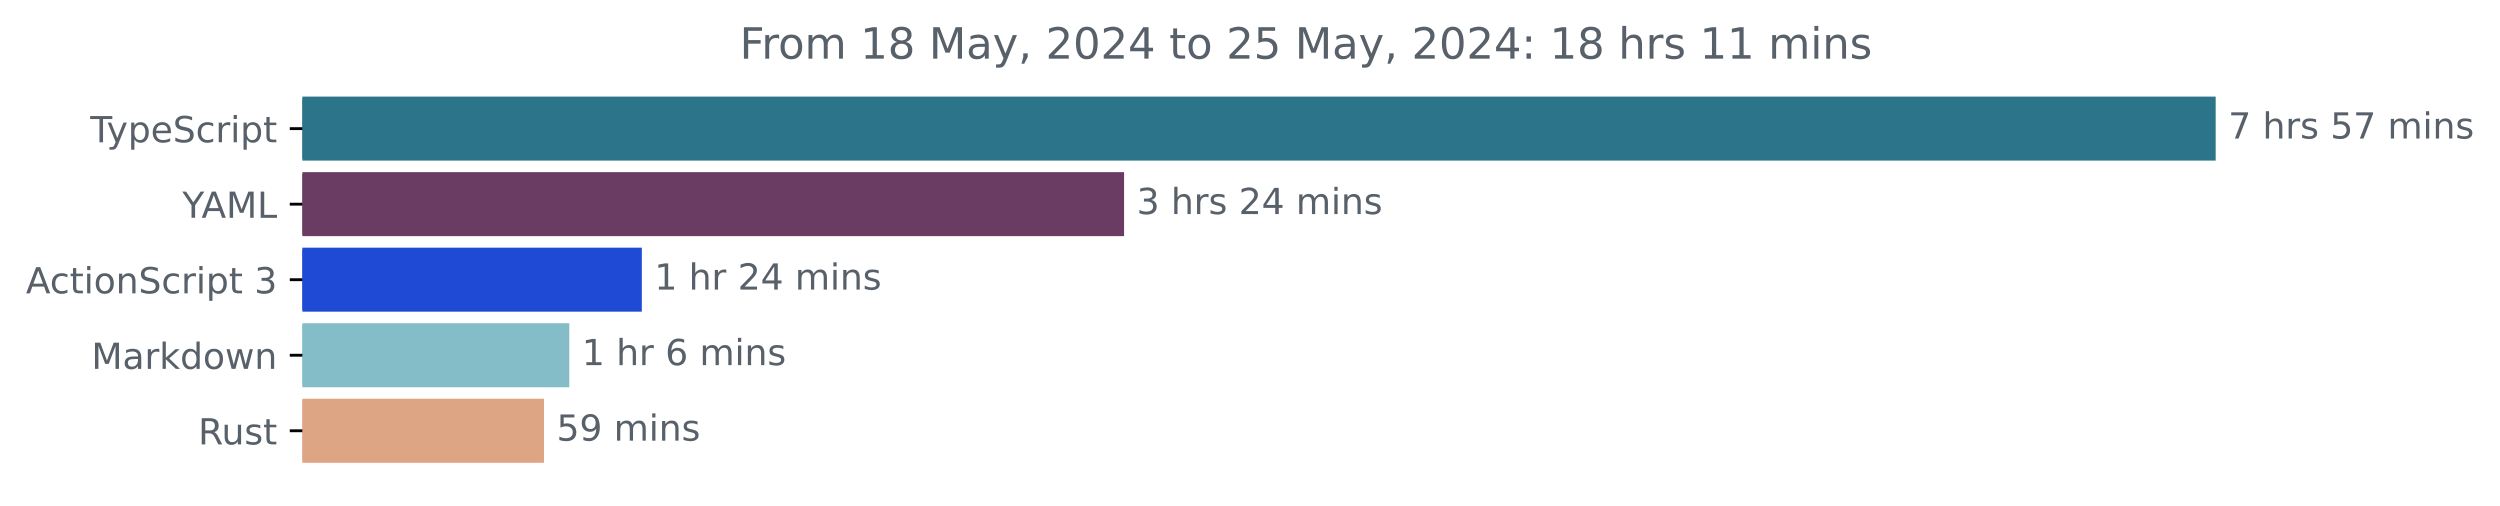
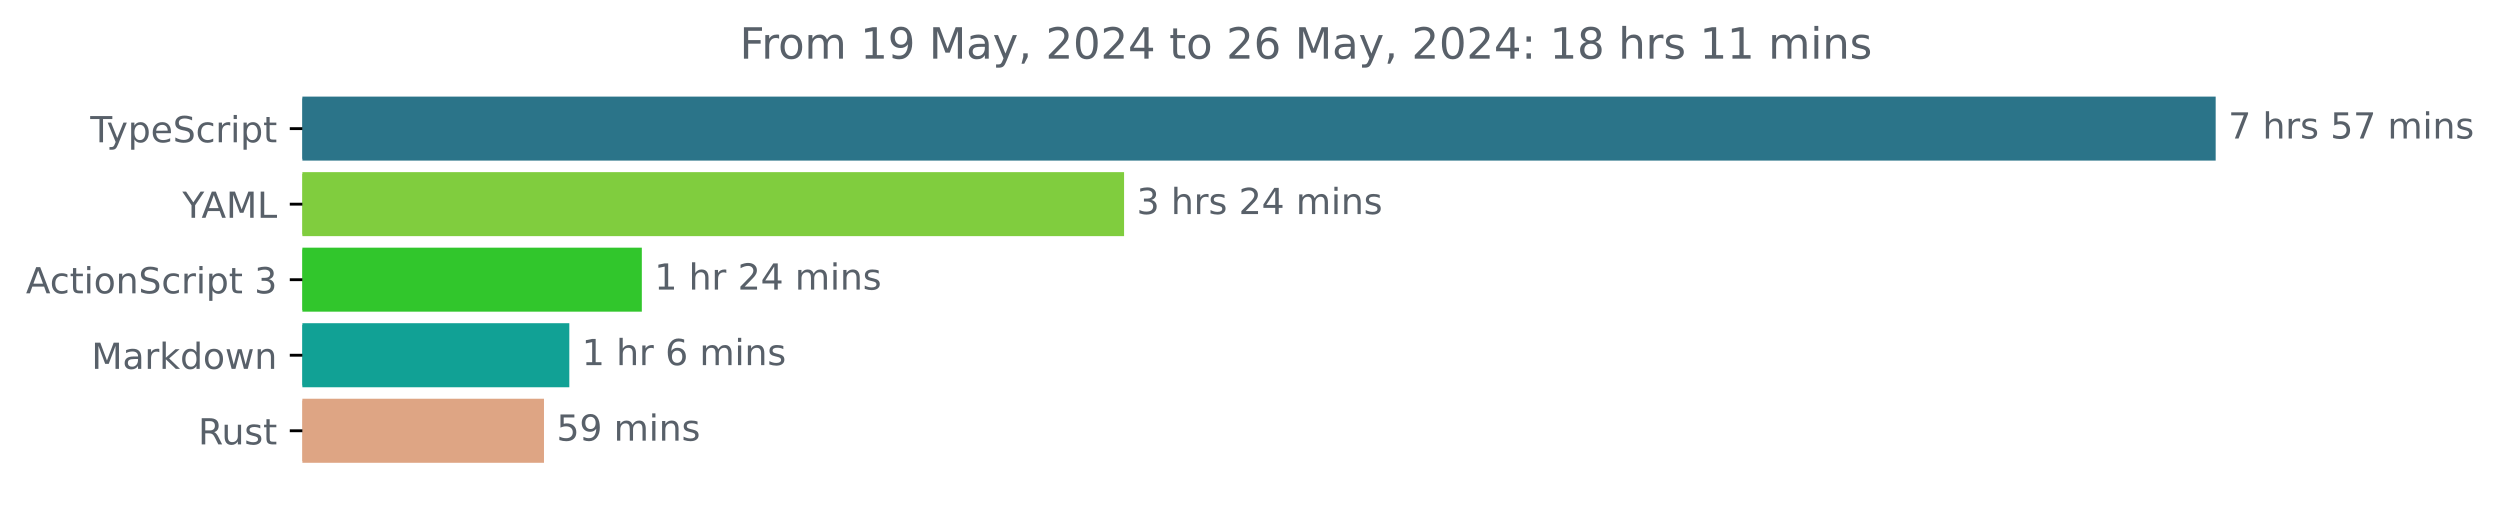
<svg xmlns="http://www.w3.org/2000/svg" xmlns:xlink="http://www.w3.org/1999/xlink" width="695.038pt" height="140.398pt" viewBox="0 0 695.038 140.398" version="1.1">
  <defs>
    <style type="text/css">*{stroke-linejoin: round; stroke-linecap: butt}</style>
  </defs>
  <g id="figure_1">
    <g id="patch_1">
      <path d="M 0 140.398  L 695.038 140.398  L 695.038 0  L 0 0  L 0 140.398  z " style="fill: none" />
    </g>
    <g id="axes_1">
      <g id="patch_2">
-         <path d="M 84.064 27.358  L 615.493 27.358  L 615.493 44.158  L 84.064 44.158  z " clip-path="url(#p310f8a1b27)" style="fill: #2b7489; stroke: #2b7489; stroke-linejoin: miter" />
+         <path d="M 84.064 27.358  L 615.493 27.358  L 615.493 44.158  L 84.064 44.158  z " clip-path="url(#p85808ef6fd)" style="fill: #2b7489; stroke: #2b7489; stroke-linejoin: miter" />
      </g>
      <g id="patch_3">
-         <path d="M 84.064 48.358  L 312.01 48.358  L 312.01 65.158  L 84.064 65.158  z " clip-path="url(#p310f8a1b27)" style="fill: #6a3c64; stroke: #6a3c64; stroke-linejoin: miter" />
+         <path d="M 84.064 48.358  L 312.01 48.358  L 312.01 65.158  L 84.064 65.158  z " clip-path="url(#p85808ef6fd)" style="fill: #80cd3e; stroke: #80cd3e; stroke-linejoin: miter" />
      </g>
      <g id="patch_4">
-         <path d="M 84.064 69.358  L 177.938 69.358  L 177.938 86.158  L 84.064 86.158  z " clip-path="url(#p310f8a1b27)" style="fill: #1f4ad5; stroke: #1f4ad5; stroke-linejoin: miter" />
+         <path d="M 84.064 69.358  L 177.938 69.358  L 177.938 86.158  L 84.064 86.158  z " clip-path="url(#p85808ef6fd)" style="fill: #31c62c; stroke: #31c62c; stroke-linejoin: miter" />
      </g>
      <g id="patch_5">
-         <path d="M 84.064 90.358  L 157.779 90.358  L 157.779 107.158  L 84.064 107.158  z " clip-path="url(#p310f8a1b27)" style="fill: #84bcc8; stroke: #84bcc8; stroke-linejoin: miter" />
+         <path d="M 84.064 90.358  L 157.779 90.358  L 157.779 107.158  L 84.064 107.158  z " clip-path="url(#p85808ef6fd)" style="fill: #11a195; stroke: #11a195; stroke-linejoin: miter" />
      </g>
      <g id="patch_6">
-         <path d="M 84.064 111.358  L 150.736 111.358  L 150.736 128.158  L 84.064 128.158  z " clip-path="url(#p310f8a1b27)" style="fill: #dea584; stroke: #dea584; stroke-linejoin: miter" />
+         <path d="M 84.064 111.358  L 150.736 111.358  L 150.736 128.158  L 84.064 128.158  z " clip-path="url(#p85808ef6fd)" style="fill: #dea584; stroke: #dea584; stroke-linejoin: miter" />
      </g>
      <g id="matplotlib.axis_1" />
      <g id="matplotlib.axis_2">
        <g id="ytick_1">
          <g id="line2d_1">
            <defs>
-               <path id="mf6e149cb6c" d="M 0 0  L -3.5 0  " style="stroke: #000000; stroke-width: 0.8" />
+               <path id="ma0370ed443" d="M 0 0  L -3.5 0  " style="stroke: #000000; stroke-width: 0.8" />
            </defs>
            <g>
-               <use xlink:href="#mf6e149cb6c" x="84.064" y="35.758" style="stroke: #000000; stroke-width: 0.8" />
+               <use xlink:href="#ma0370ed443" x="84.064" y="35.758" style="stroke: #000000; stroke-width: 0.8" />
            </g>
          </g>
          <g id="text_1">
            <g style="fill: #586069" transform="translate(25.09375 39.55734) scale(0.1 -0.1)">
              <defs>
                <path id="DejaVuSans-54" d="M -19 4666  L 3928 4666  L 3928 4134  L 2272 4134  L 2272 0  L 1638 0  L 1638 4134  L -19 4134  L -19 4666  z " transform="scale(0.015625)" />
                <path id="DejaVuSans-79" d="M 2059 -325  Q 1816 -950 1584 -1140  Q 1353 -1331 966 -1331  L 506 -1331  L 506 -850  L 844 -850  Q 1081 -850 1212 -737  Q 1344 -625 1503 -206  L 1606 56  L 191 3500  L 800 3500  L 1894 763  L 2988 3500  L 3597 3500  L 2059 -325  z " transform="scale(0.015625)" />
                <path id="DejaVuSans-70" d="M 1159 525  L 1159 -1331  L 581 -1331  L 581 3500  L 1159 3500  L 1159 2969  Q 1341 3281 1617 3432  Q 1894 3584 2278 3584  Q 2916 3584 3314 3078  Q 3713 2572 3713 1747  Q 3713 922 3314 415  Q 2916 -91 2278 -91  Q 1894 -91 1617 61  Q 1341 213 1159 525  z M 3116 1747  Q 3116 2381 2855 2742  Q 2594 3103 2138 3103  Q 1681 3103 1420 2742  Q 1159 2381 1159 1747  Q 1159 1113 1420 752  Q 1681 391 2138 391  Q 2594 391 2855 752  Q 3116 1113 3116 1747  z " transform="scale(0.015625)" />
                <path id="DejaVuSans-65" d="M 3597 1894  L 3597 1613  L 953 1613  Q 991 1019 1311 708  Q 1631 397 2203 397  Q 2534 397 2845 478  Q 3156 559 3463 722  L 3463 178  Q 3153 47 2828 -22  Q 2503 -91 2169 -91  Q 1331 -91 842 396  Q 353 884 353 1716  Q 353 2575 817 3079  Q 1281 3584 2069 3584  Q 2775 3584 3186 3129  Q 3597 2675 3597 1894  z M 3022 2063  Q 3016 2534 2758 2815  Q 2500 3097 2075 3097  Q 1594 3097 1305 2825  Q 1016 2553 972 2059  L 3022 2063  z " transform="scale(0.015625)" />
                <path id="DejaVuSans-53" d="M 3425 4513  L 3425 3897  Q 3066 4069 2747 4153  Q 2428 4238 2131 4238  Q 1616 4238 1336 4038  Q 1056 3838 1056 3469  Q 1056 3159 1242 3001  Q 1428 2844 1947 2747  L 2328 2669  Q 3034 2534 3370 2195  Q 3706 1856 3706 1288  Q 3706 609 3251 259  Q 2797 -91 1919 -91  Q 1588 -91 1214 -16  Q 841 59 441 206  L 441 856  Q 825 641 1194 531  Q 1563 422 1919 422  Q 2459 422 2753 634  Q 3047 847 3047 1241  Q 3047 1584 2836 1778  Q 2625 1972 2144 2069  L 1759 2144  Q 1053 2284 737 2584  Q 422 2884 422 3419  Q 422 4038 858 4394  Q 1294 4750 2059 4750  Q 2388 4750 2728 4690  Q 3069 4631 3425 4513  z " transform="scale(0.015625)" />
                <path id="DejaVuSans-63" d="M 3122 3366  L 3122 2828  Q 2878 2963 2633 3030  Q 2388 3097 2138 3097  Q 1578 3097 1268 2742  Q 959 2388 959 1747  Q 959 1106 1268 751  Q 1578 397 2138 397  Q 2388 397 2633 464  Q 2878 531 3122 666  L 3122 134  Q 2881 22 2623 -34  Q 2366 -91 2075 -91  Q 1284 -91 818 406  Q 353 903 353 1747  Q 353 2603 823 3093  Q 1294 3584 2113 3584  Q 2378 3584 2631 3529  Q 2884 3475 3122 3366  z " transform="scale(0.015625)" />
                <path id="DejaVuSans-72" d="M 2631 2963  Q 2534 3019 2420 3045  Q 2306 3072 2169 3072  Q 1681 3072 1420 2755  Q 1159 2438 1159 1844  L 1159 0  L 581 0  L 581 3500  L 1159 3500  L 1159 2956  Q 1341 3275 1631 3429  Q 1922 3584 2338 3584  Q 2397 3584 2469 3576  Q 2541 3569 2628 3553  L 2631 2963  z " transform="scale(0.015625)" />
                <path id="DejaVuSans-69" d="M 603 3500  L 1178 3500  L 1178 0  L 603 0  L 603 3500  z M 603 4863  L 1178 4863  L 1178 4134  L 603 4134  L 603 4863  z " transform="scale(0.015625)" />
                <path id="DejaVuSans-74" d="M 1172 4494  L 1172 3500  L 2356 3500  L 2356 3053  L 1172 3053  L 1172 1153  Q 1172 725 1289 603  Q 1406 481 1766 481  L 2356 481  L 2356 0  L 1766 0  Q 1100 0 847 248  Q 594 497 594 1153  L 594 3053  L 172 3053  L 172 3500  L 594 3500  L 594 4494  L 1172 4494  z " transform="scale(0.015625)" />
              </defs>
              <use xlink:href="#DejaVuSans-54" />
              <use xlink:href="#DejaVuSans-79" x="45.459" />
              <use xlink:href="#DejaVuSans-70" x="104.639" />
              <use xlink:href="#DejaVuSans-65" x="168.115" />
              <use xlink:href="#DejaVuSans-53" x="229.639" />
              <use xlink:href="#DejaVuSans-63" x="293.115" />
              <use xlink:href="#DejaVuSans-72" x="348.096" />
              <use xlink:href="#DejaVuSans-69" x="389.209" />
              <use xlink:href="#DejaVuSans-70" x="416.992" />
              <use xlink:href="#DejaVuSans-74" x="480.469" />
            </g>
          </g>
        </g>
        <g id="ytick_2">
          <g id="line2d_2">
            <g>
-               <use xlink:href="#mf6e149cb6c" x="84.064" y="56.758" style="stroke: #000000; stroke-width: 0.8" />
+               <use xlink:href="#ma0370ed443" x="84.064" y="56.758" style="stroke: #000000; stroke-width: 0.8" />
            </g>
          </g>
          <g id="text_2">
            <g style="fill: #586069" transform="translate(50.69062 60.55734) scale(0.1 -0.1)">
              <defs>
                <path id="DejaVuSans-59" d="M -13 4666  L 666 4666  L 1959 2747  L 3244 4666  L 3922 4666  L 2272 2222  L 2272 0  L 1638 0  L 1638 2222  L -13 4666  z " transform="scale(0.015625)" />
                <path id="DejaVuSans-41" d="M 2188 4044  L 1331 1722  L 3047 1722  L 2188 4044  z M 1831 4666  L 2547 4666  L 4325 0  L 3669 0  L 3244 1197  L 1141 1197  L 716 0  L 50 0  L 1831 4666  z " transform="scale(0.015625)" />
                <path id="DejaVuSans-4d" d="M 628 4666  L 1569 4666  L 2759 1491  L 3956 4666  L 4897 4666  L 4897 0  L 4281 0  L 4281 4097  L 3078 897  L 2444 897  L 1241 4097  L 1241 0  L 628 0  L 628 4666  z " transform="scale(0.015625)" />
                <path id="DejaVuSans-4c" d="M 628 4666  L 1259 4666  L 1259 531  L 3531 531  L 3531 0  L 628 0  L 628 4666  z " transform="scale(0.015625)" />
              </defs>
              <use xlink:href="#DejaVuSans-59" />
              <use xlink:href="#DejaVuSans-41" x="53.334" />
              <use xlink:href="#DejaVuSans-4d" x="121.742" />
              <use xlink:href="#DejaVuSans-4c" x="208.021" />
            </g>
          </g>
        </g>
        <g id="ytick_3">
          <g id="line2d_3">
            <g>
-               <use xlink:href="#mf6e149cb6c" x="84.064" y="77.758" style="stroke: #000000; stroke-width: 0.8" />
+               <use xlink:href="#ma0370ed443" x="84.064" y="77.758" style="stroke: #000000; stroke-width: 0.8" />
            </g>
          </g>
          <g id="text_3">
            <g style="fill: #586069" transform="translate(7.2 81.55734) scale(0.1 -0.1)">
              <defs>
                <path id="DejaVuSans-6f" d="M 1959 3097  Q 1497 3097 1228 2736  Q 959 2375 959 1747  Q 959 1119 1226 758  Q 1494 397 1959 397  Q 2419 397 2687 759  Q 2956 1122 2956 1747  Q 2956 2369 2687 2733  Q 2419 3097 1959 3097  z M 1959 3584  Q 2709 3584 3137 3096  Q 3566 2609 3566 1747  Q 3566 888 3137 398  Q 2709 -91 1959 -91  Q 1206 -91 779 398  Q 353 888 353 1747  Q 353 2609 779 3096  Q 1206 3584 1959 3584  z " transform="scale(0.015625)" />
                <path id="DejaVuSans-6e" d="M 3513 2113  L 3513 0  L 2938 0  L 2938 2094  Q 2938 2591 2744 2837  Q 2550 3084 2163 3084  Q 1697 3084 1428 2787  Q 1159 2491 1159 1978  L 1159 0  L 581 0  L 581 3500  L 1159 3500  L 1159 2956  Q 1366 3272 1645 3428  Q 1925 3584 2291 3584  Q 2894 3584 3203 3211  Q 3513 2838 3513 2113  z " transform="scale(0.015625)" />
                <path id="DejaVuSans-20" transform="scale(0.015625)" />
                <path id="DejaVuSans-33" d="M 2597 2516  Q 3050 2419 3304 2112  Q 3559 1806 3559 1356  Q 3559 666 3084 287  Q 2609 -91 1734 -91  Q 1441 -91 1130 -33  Q 819 25 488 141  L 488 750  Q 750 597 1062 519  Q 1375 441 1716 441  Q 2309 441 2620 675  Q 2931 909 2931 1356  Q 2931 1769 2642 2001  Q 2353 2234 1838 2234  L 1294 2234  L 1294 2753  L 1863 2753  Q 2328 2753 2575 2939  Q 2822 3125 2822 3475  Q 2822 3834 2567 4026  Q 2313 4219 1838 4219  Q 1578 4219 1281 4162  Q 984 4106 628 3988  L 628 4550  Q 988 4650 1302 4700  Q 1616 4750 1894 4750  Q 2613 4750 3031 4423  Q 3450 4097 3450 3541  Q 3450 3153 3228 2886  Q 3006 2619 2597 2516  z " transform="scale(0.015625)" />
              </defs>
              <use xlink:href="#DejaVuSans-41" />
              <use xlink:href="#DejaVuSans-63" x="66.658" />
              <use xlink:href="#DejaVuSans-74" x="121.639" />
              <use xlink:href="#DejaVuSans-69" x="160.848" />
              <use xlink:href="#DejaVuSans-6f" x="188.631" />
              <use xlink:href="#DejaVuSans-6e" x="249.812" />
              <use xlink:href="#DejaVuSans-53" x="313.191" />
              <use xlink:href="#DejaVuSans-63" x="376.668" />
              <use xlink:href="#DejaVuSans-72" x="431.648" />
              <use xlink:href="#DejaVuSans-69" x="472.762" />
              <use xlink:href="#DejaVuSans-70" x="500.545" />
              <use xlink:href="#DejaVuSans-74" x="564.021" />
              <use xlink:href="#DejaVuSans-20" x="603.23" />
              <use xlink:href="#DejaVuSans-33" x="635.018" />
            </g>
          </g>
        </g>
        <g id="ytick_4">
          <g id="line2d_4">
            <g>
-               <use xlink:href="#mf6e149cb6c" x="84.064" y="98.758" style="stroke: #000000; stroke-width: 0.8" />
+               <use xlink:href="#ma0370ed443" x="84.064" y="98.758" style="stroke: #000000; stroke-width: 0.8" />
            </g>
          </g>
          <g id="text_4">
            <g style="fill: #586069" transform="translate(25.42344 102.5573) scale(0.1 -0.1)">
              <defs>
                <path id="DejaVuSans-61" d="M 2194 1759  Q 1497 1759 1228 1600  Q 959 1441 959 1056  Q 959 750 1161 570  Q 1363 391 1709 391  Q 2188 391 2477 730  Q 2766 1069 2766 1631  L 2766 1759  L 2194 1759  z M 3341 1997  L 3341 0  L 2766 0  L 2766 531  Q 2569 213 2275 61  Q 1981 -91 1556 -91  Q 1019 -91 701 211  Q 384 513 384 1019  Q 384 1609 779 1909  Q 1175 2209 1959 2209  L 2766 2209  L 2766 2266  Q 2766 2663 2505 2880  Q 2244 3097 1772 3097  Q 1472 3097 1187 3025  Q 903 2953 641 2809  L 641 3341  Q 956 3463 1253 3523  Q 1550 3584 1831 3584  Q 2591 3584 2966 3190  Q 3341 2797 3341 1997  z " transform="scale(0.015625)" />
                <path id="DejaVuSans-6b" d="M 581 4863  L 1159 4863  L 1159 1991  L 2875 3500  L 3609 3500  L 1753 1863  L 3688 0  L 2938 0  L 1159 1709  L 1159 0  L 581 0  L 581 4863  z " transform="scale(0.015625)" />
                <path id="DejaVuSans-64" d="M 2906 2969  L 2906 4863  L 3481 4863  L 3481 0  L 2906 0  L 2906 525  Q 2725 213 2448 61  Q 2172 -91 1784 -91  Q 1150 -91 751 415  Q 353 922 353 1747  Q 353 2572 751 3078  Q 1150 3584 1784 3584  Q 2172 3584 2448 3432  Q 2725 3281 2906 2969  z M 947 1747  Q 947 1113 1208 752  Q 1469 391 1925 391  Q 2381 391 2643 752  Q 2906 1113 2906 1747  Q 2906 2381 2643 2742  Q 2381 3103 1925 3103  Q 1469 3103 1208 2742  Q 947 2381 947 1747  z " transform="scale(0.015625)" />
                <path id="DejaVuSans-77" d="M 269 3500  L 844 3500  L 1563 769  L 2278 3500  L 2956 3500  L 3675 769  L 4391 3500  L 4966 3500  L 4050 0  L 3372 0  L 2619 2869  L 1863 0  L 1184 0  L 269 3500  z " transform="scale(0.015625)" />
              </defs>
              <use xlink:href="#DejaVuSans-4d" />
              <use xlink:href="#DejaVuSans-61" x="86.279" />
              <use xlink:href="#DejaVuSans-72" x="147.559" />
              <use xlink:href="#DejaVuSans-6b" x="188.672" />
              <use xlink:href="#DejaVuSans-64" x="246.582" />
              <use xlink:href="#DejaVuSans-6f" x="310.059" />
              <use xlink:href="#DejaVuSans-77" x="371.24" />
              <use xlink:href="#DejaVuSans-6e" x="453.027" />
            </g>
          </g>
        </g>
        <g id="ytick_5">
          <g id="line2d_5">
            <g>
-               <use xlink:href="#mf6e149cb6c" x="84.064" y="119.758" style="stroke: #000000; stroke-width: 0.8" />
+               <use xlink:href="#ma0370ed443" x="84.064" y="119.758" style="stroke: #000000; stroke-width: 0.8" />
            </g>
          </g>
          <g id="text_5">
            <g style="fill: #586069" transform="translate(55.09844 123.5573) scale(0.1 -0.1)">
              <defs>
                <path id="DejaVuSans-52" d="M 2841 2188  Q 3044 2119 3236 1894  Q 3428 1669 3622 1275  L 4263 0  L 3584 0  L 2988 1197  Q 2756 1666 2539 1819  Q 2322 1972 1947 1972  L 1259 1972  L 1259 0  L 628 0  L 628 4666  L 2053 4666  Q 2853 4666 3247 4331  Q 3641 3997 3641 3322  Q 3641 2881 3436 2590  Q 3231 2300 2841 2188  z M 1259 4147  L 1259 2491  L 2053 2491  Q 2509 2491 2742 2702  Q 2975 2913 2975 3322  Q 2975 3731 2742 3939  Q 2509 4147 2053 4147  L 1259 4147  z " transform="scale(0.015625)" />
                <path id="DejaVuSans-75" d="M 544 1381  L 544 3500  L 1119 3500  L 1119 1403  Q 1119 906 1312 657  Q 1506 409 1894 409  Q 2359 409 2629 706  Q 2900 1003 2900 1516  L 2900 3500  L 3475 3500  L 3475 0  L 2900 0  L 2900 538  Q 2691 219 2414 64  Q 2138 -91 1772 -91  Q 1169 -91 856 284  Q 544 659 544 1381  z M 1991 3584  L 1991 3584  z " transform="scale(0.015625)" />
                <path id="DejaVuSans-73" d="M 2834 3397  L 2834 2853  Q 2591 2978 2328 3040  Q 2066 3103 1784 3103  Q 1356 3103 1142 2972  Q 928 2841 928 2578  Q 928 2378 1081 2264  Q 1234 2150 1697 2047  L 1894 2003  Q 2506 1872 2764 1633  Q 3022 1394 3022 966  Q 3022 478 2636 193  Q 2250 -91 1575 -91  Q 1294 -91 989 -36  Q 684 19 347 128  L 347 722  Q 666 556 975 473  Q 1284 391 1588 391  Q 1994 391 2212 530  Q 2431 669 2431 922  Q 2431 1156 2273 1281  Q 2116 1406 1581 1522  L 1381 1569  Q 847 1681 609 1914  Q 372 2147 372 2553  Q 372 3047 722 3315  Q 1072 3584 1716 3584  Q 2034 3584 2315 3537  Q 2597 3491 2834 3397  z " transform="scale(0.015625)" />
              </defs>
              <use xlink:href="#DejaVuSans-52" />
              <use xlink:href="#DejaVuSans-75" x="64.982" />
              <use xlink:href="#DejaVuSans-73" x="128.361" />
              <use xlink:href="#DejaVuSans-74" x="180.461" />
            </g>
          </g>
        </g>
      </g>
      <g id="text_6">
        <g style="fill: #586069" transform="translate(619.4926 38.5175) scale(0.1 -0.1)">
          <defs>
            <path id="DejaVuSans-37" d="M 525 4666  L 3525 4666  L 3525 4397  L 1831 0  L 1172 0  L 2766 4134  L 525 4134  L 525 4666  z " transform="scale(0.015625)" />
            <path id="DejaVuSans-68" d="M 3513 2113  L 3513 0  L 2938 0  L 2938 2094  Q 2938 2591 2744 2837  Q 2550 3084 2163 3084  Q 1697 3084 1428 2787  Q 1159 2491 1159 1978  L 1159 0  L 581 0  L 581 4863  L 1159 4863  L 1159 2956  Q 1366 3272 1645 3428  Q 1925 3584 2291 3584  Q 2894 3584 3203 3211  Q 3513 2838 3513 2113  z " transform="scale(0.015625)" />
            <path id="DejaVuSans-35" d="M 691 4666  L 3169 4666  L 3169 4134  L 1269 4134  L 1269 2991  Q 1406 3038 1543 3061  Q 1681 3084 1819 3084  Q 2600 3084 3056 2656  Q 3513 2228 3513 1497  Q 3513 744 3044 326  Q 2575 -91 1722 -91  Q 1428 -91 1123 -41  Q 819 9 494 109  L 494 744  Q 775 591 1075 516  Q 1375 441 1709 441  Q 2250 441 2565 725  Q 2881 1009 2881 1497  Q 2881 1984 2565 2268  Q 2250 2553 1709 2553  Q 1456 2553 1204 2497  Q 953 2441 691 2322  L 691 4666  z " transform="scale(0.015625)" />
            <path id="DejaVuSans-6d" d="M 3328 2828  Q 3544 3216 3844 3400  Q 4144 3584 4550 3584  Q 5097 3584 5394 3201  Q 5691 2819 5691 2113  L 5691 0  L 5113 0  L 5113 2094  Q 5113 2597 4934 2840  Q 4756 3084 4391 3084  Q 3944 3084 3684 2787  Q 3425 2491 3425 1978  L 3425 0  L 2847 0  L 2847 2094  Q 2847 2600 2669 2842  Q 2491 3084 2119 3084  Q 1678 3084 1418 2786  Q 1159 2488 1159 1978  L 1159 0  L 581 0  L 581 3500  L 1159 3500  L 1159 2956  Q 1356 3278 1631 3431  Q 1906 3584 2284 3584  Q 2666 3584 2933 3390  Q 3200 3197 3328 2828  z " transform="scale(0.015625)" />
          </defs>
          <use xlink:href="#DejaVuSans-37" />
          <use xlink:href="#DejaVuSans-20" x="63.623" />
          <use xlink:href="#DejaVuSans-68" x="95.41" />
          <use xlink:href="#DejaVuSans-72" x="158.789" />
          <use xlink:href="#DejaVuSans-73" x="199.902" />
          <use xlink:href="#DejaVuSans-20" x="252.002" />
          <use xlink:href="#DejaVuSans-35" x="283.789" />
          <use xlink:href="#DejaVuSans-37" x="347.412" />
          <use xlink:href="#DejaVuSans-20" x="411.035" />
          <use xlink:href="#DejaVuSans-6d" x="442.822" />
          <use xlink:href="#DejaVuSans-69" x="540.234" />
          <use xlink:href="#DejaVuSans-6e" x="568.018" />
          <use xlink:href="#DejaVuSans-73" x="631.396" />
        </g>
      </g>
      <g id="text_7">
        <g style="fill: #586069" transform="translate(316.01 59.5175) scale(0.1 -0.1)">
          <defs>
            <path id="DejaVuSans-32" d="M 1228 531  L 3431 531  L 3431 0  L 469 0  L 469 531  Q 828 903 1448 1529  Q 2069 2156 2228 2338  Q 2531 2678 2651 2914  Q 2772 3150 2772 3378  Q 2772 3750 2511 3984  Q 2250 4219 1831 4219  Q 1534 4219 1204 4116  Q 875 4013 500 3803  L 500 4441  Q 881 4594 1212 4672  Q 1544 4750 1819 4750  Q 2544 4750 2975 4387  Q 3406 4025 3406 3419  Q 3406 3131 3298 2873  Q 3191 2616 2906 2266  Q 2828 2175 2409 1742  Q 1991 1309 1228 531  z " transform="scale(0.015625)" />
            <path id="DejaVuSans-34" d="M 2419 4116  L 825 1625  L 2419 1625  L 2419 4116  z M 2253 4666  L 3047 4666  L 3047 1625  L 3713 1625  L 3713 1100  L 3047 1100  L 3047 0  L 2419 0  L 2419 1100  L 313 1100  L 313 1709  L 2253 4666  z " transform="scale(0.015625)" />
          </defs>
          <use xlink:href="#DejaVuSans-33" />
          <use xlink:href="#DejaVuSans-20" x="63.623" />
          <use xlink:href="#DejaVuSans-68" x="95.41" />
          <use xlink:href="#DejaVuSans-72" x="158.789" />
          <use xlink:href="#DejaVuSans-73" x="199.902" />
          <use xlink:href="#DejaVuSans-20" x="252.002" />
          <use xlink:href="#DejaVuSans-32" x="283.789" />
          <use xlink:href="#DejaVuSans-34" x="347.412" />
          <use xlink:href="#DejaVuSans-20" x="411.035" />
          <use xlink:href="#DejaVuSans-6d" x="442.822" />
          <use xlink:href="#DejaVuSans-69" x="540.234" />
          <use xlink:href="#DejaVuSans-6e" x="568.018" />
          <use xlink:href="#DejaVuSans-73" x="631.396" />
        </g>
      </g>
      <g id="text_8">
        <g style="fill: #586069" transform="translate(181.9384 80.5175) scale(0.1 -0.1)">
          <defs>
            <path id="DejaVuSans-31" d="M 794 531  L 1825 531  L 1825 4091  L 703 3866  L 703 4441  L 1819 4666  L 2450 4666  L 2450 531  L 3481 531  L 3481 0  L 794 0  L 794 531  z " transform="scale(0.015625)" />
          </defs>
          <use xlink:href="#DejaVuSans-31" />
          <use xlink:href="#DejaVuSans-20" x="63.623" />
          <use xlink:href="#DejaVuSans-68" x="95.41" />
          <use xlink:href="#DejaVuSans-72" x="158.789" />
          <use xlink:href="#DejaVuSans-20" x="199.902" />
          <use xlink:href="#DejaVuSans-32" x="231.689" />
          <use xlink:href="#DejaVuSans-34" x="295.312" />
          <use xlink:href="#DejaVuSans-20" x="358.936" />
          <use xlink:href="#DejaVuSans-6d" x="390.723" />
          <use xlink:href="#DejaVuSans-69" x="488.135" />
          <use xlink:href="#DejaVuSans-6e" x="515.918" />
          <use xlink:href="#DejaVuSans-73" x="579.297" />
        </g>
      </g>
      <g id="text_9">
        <g style="fill: #586069" transform="translate(161.7791 101.5175) scale(0.1 -0.1)">
          <defs>
            <path id="DejaVuSans-36" d="M 2113 2584  Q 1688 2584 1439 2293  Q 1191 2003 1191 1497  Q 1191 994 1439 701  Q 1688 409 2113 409  Q 2538 409 2786 701  Q 3034 994 3034 1497  Q 3034 2003 2786 2293  Q 2538 2584 2113 2584  z M 3366 4563  L 3366 3988  Q 3128 4100 2886 4159  Q 2644 4219 2406 4219  Q 1781 4219 1451 3797  Q 1122 3375 1075 2522  Q 1259 2794 1537 2939  Q 1816 3084 2150 3084  Q 2853 3084 3261 2657  Q 3669 2231 3669 1497  Q 3669 778 3244 343  Q 2819 -91 2113 -91  Q 1303 -91 875 529  Q 447 1150 447 2328  Q 447 3434 972 4092  Q 1497 4750 2381 4750  Q 2619 4750 2861 4703  Q 3103 4656 3366 4563  z " transform="scale(0.015625)" />
          </defs>
          <use xlink:href="#DejaVuSans-31" />
          <use xlink:href="#DejaVuSans-20" x="63.623" />
          <use xlink:href="#DejaVuSans-68" x="95.41" />
          <use xlink:href="#DejaVuSans-72" x="158.789" />
          <use xlink:href="#DejaVuSans-20" x="199.902" />
          <use xlink:href="#DejaVuSans-36" x="231.689" />
          <use xlink:href="#DejaVuSans-20" x="295.312" />
          <use xlink:href="#DejaVuSans-6d" x="327.1" />
          <use xlink:href="#DejaVuSans-69" x="424.512" />
          <use xlink:href="#DejaVuSans-6e" x="452.295" />
          <use xlink:href="#DejaVuSans-73" x="515.674" />
        </g>
      </g>
      <g id="text_10">
        <g style="fill: #586069" transform="translate(154.7355 122.5175) scale(0.1 -0.1)">
          <defs>
            <path id="DejaVuSans-39" d="M 703 97  L 703 672  Q 941 559 1184 500  Q 1428 441 1663 441  Q 2288 441 2617 861  Q 2947 1281 2994 2138  Q 2813 1869 2534 1725  Q 2256 1581 1919 1581  Q 1219 1581 811 2004  Q 403 2428 403 3163  Q 403 3881 828 4315  Q 1253 4750 1959 4750  Q 2769 4750 3195 4129  Q 3622 3509 3622 2328  Q 3622 1225 3098 567  Q 2575 -91 1691 -91  Q 1453 -91 1209 -44  Q 966 3 703 97  z M 1959 2075  Q 2384 2075 2632 2365  Q 2881 2656 2881 3163  Q 2881 3666 2632 3958  Q 2384 4250 1959 4250  Q 1534 4250 1286 3958  Q 1038 3666 1038 3163  Q 1038 2656 1286 2365  Q 1534 2075 1959 2075  z " transform="scale(0.015625)" />
          </defs>
          <use xlink:href="#DejaVuSans-35" />
          <use xlink:href="#DejaVuSans-39" x="63.623" />
          <use xlink:href="#DejaVuSans-20" x="127.246" />
          <use xlink:href="#DejaVuSans-6d" x="159.033" />
          <use xlink:href="#DejaVuSans-69" x="256.445" />
          <use xlink:href="#DejaVuSans-6e" x="284.229" />
          <use xlink:href="#DejaVuSans-73" x="347.607" />
        </g>
      </g>
      <g id="text_11">
        <g style="fill: #586069" transform="translate(205.6428 16.31812) scale(0.12 -0.12)">
          <defs>
            <path id="DejaVuSans-46" d="M 628 4666  L 3309 4666  L 3309 4134  L 1259 4134  L 1259 2759  L 3109 2759  L 3109 2228  L 1259 2228  L 1259 0  L 628 0  L 628 4666  z " transform="scale(0.015625)" />
-             <path id="DejaVuSans-38" d="M 2034 2216  Q 1584 2216 1326 1975  Q 1069 1734 1069 1313  Q 1069 891 1326 650  Q 1584 409 2034 409  Q 2484 409 2743 651  Q 3003 894 3003 1313  Q 3003 1734 2745 1975  Q 2488 2216 2034 2216  z M 1403 2484  Q 997 2584 770 2862  Q 544 3141 544 3541  Q 544 4100 942 4425  Q 1341 4750 2034 4750  Q 2731 4750 3128 4425  Q 3525 4100 3525 3541  Q 3525 3141 3298 2862  Q 3072 2584 2669 2484  Q 3125 2378 3379 2068  Q 3634 1759 3634 1313  Q 3634 634 3220 271  Q 2806 -91 2034 -91  Q 1263 -91 848 271  Q 434 634 434 1313  Q 434 1759 690 2068  Q 947 2378 1403 2484  z M 1172 3481  Q 1172 3119 1398 2916  Q 1625 2713 2034 2713  Q 2441 2713 2670 2916  Q 2900 3119 2900 3481  Q 2900 3844 2670 4047  Q 2441 4250 2034 4250  Q 1625 4250 1398 4047  Q 1172 3844 1172 3481  z " transform="scale(0.015625)" />
            <path id="DejaVuSans-2c" d="M 750 794  L 1409 794  L 1409 256  L 897 -744  L 494 -744  L 750 256  L 750 794  z " transform="scale(0.015625)" />
            <path id="DejaVuSans-30" d="M 2034 4250  Q 1547 4250 1301 3770  Q 1056 3291 1056 2328  Q 1056 1369 1301 889  Q 1547 409 2034 409  Q 2525 409 2770 889  Q 3016 1369 3016 2328  Q 3016 3291 2770 3770  Q 2525 4250 2034 4250  z M 2034 4750  Q 2819 4750 3233 4129  Q 3647 3509 3647 2328  Q 3647 1150 3233 529  Q 2819 -91 2034 -91  Q 1250 -91 836 529  Q 422 1150 422 2328  Q 422 3509 836 4129  Q 1250 4750 2034 4750  z " transform="scale(0.015625)" />
            <path id="DejaVuSans-3a" d="M 750 794  L 1409 794  L 1409 0  L 750 0  L 750 794  z M 750 3309  L 1409 3309  L 1409 2516  L 750 2516  L 750 3309  z " transform="scale(0.015625)" />
+             <path id="DejaVuSans-38" d="M 2034 2216  Q 1584 2216 1326 1975  Q 1069 1734 1069 1313  Q 1069 891 1326 650  Q 1584 409 2034 409  Q 2484 409 2743 651  Q 3003 894 3003 1313  Q 3003 1734 2745 1975  Q 2488 2216 2034 2216  z M 1403 2484  Q 997 2584 770 2862  Q 544 3141 544 3541  Q 544 4100 942 4425  Q 1341 4750 2034 4750  Q 2731 4750 3128 4425  Q 3525 4100 3525 3541  Q 3525 3141 3298 2862  Q 3072 2584 2669 2484  Q 3125 2378 3379 2068  Q 3634 1759 3634 1313  Q 3634 634 3220 271  Q 2806 -91 2034 -91  Q 1263 -91 848 271  Q 434 634 434 1313  Q 434 1759 690 2068  Q 947 2378 1403 2484  z M 1172 3481  Q 1172 3119 1398 2916  Q 1625 2713 2034 2713  Q 2441 2713 2670 2916  Q 2900 3119 2900 3481  Q 2900 3844 2670 4047  Q 2441 4250 2034 4250  Q 1625 4250 1398 4047  Q 1172 3844 1172 3481  z " transform="scale(0.015625)" />
          </defs>
          <use xlink:href="#DejaVuSans-46" />
          <use xlink:href="#DejaVuSans-72" x="50.27" />
          <use xlink:href="#DejaVuSans-6f" x="89.133" />
          <use xlink:href="#DejaVuSans-6d" x="150.314" />
          <use xlink:href="#DejaVuSans-20" x="247.727" />
          <use xlink:href="#DejaVuSans-31" x="279.514" />
-           <use xlink:href="#DejaVuSans-38" x="343.137" />
+           <use xlink:href="#DejaVuSans-39" x="343.137" />
          <use xlink:href="#DejaVuSans-20" x="406.76" />
          <use xlink:href="#DejaVuSans-4d" x="438.547" />
          <use xlink:href="#DejaVuSans-61" x="524.826" />
          <use xlink:href="#DejaVuSans-79" x="586.105" />
          <use xlink:href="#DejaVuSans-2c" x="645.285" />
          <use xlink:href="#DejaVuSans-20" x="677.072" />
          <use xlink:href="#DejaVuSans-32" x="708.859" />
          <use xlink:href="#DejaVuSans-30" x="772.482" />
          <use xlink:href="#DejaVuSans-32" x="836.105" />
          <use xlink:href="#DejaVuSans-34" x="899.729" />
          <use xlink:href="#DejaVuSans-20" x="963.352" />
          <use xlink:href="#DejaVuSans-74" x="995.139" />
          <use xlink:href="#DejaVuSans-6f" x="1034.348" />
          <use xlink:href="#DejaVuSans-20" x="1095.529" />
          <use xlink:href="#DejaVuSans-32" x="1127.316" />
-           <use xlink:href="#DejaVuSans-35" x="1190.939" />
+           <use xlink:href="#DejaVuSans-36" x="1190.939" />
          <use xlink:href="#DejaVuSans-20" x="1254.562" />
          <use xlink:href="#DejaVuSans-4d" x="1286.35" />
          <use xlink:href="#DejaVuSans-61" x="1372.629" />
          <use xlink:href="#DejaVuSans-79" x="1433.908" />
          <use xlink:href="#DejaVuSans-2c" x="1493.088" />
          <use xlink:href="#DejaVuSans-20" x="1524.875" />
          <use xlink:href="#DejaVuSans-32" x="1556.662" />
          <use xlink:href="#DejaVuSans-30" x="1620.285" />
          <use xlink:href="#DejaVuSans-32" x="1683.908" />
          <use xlink:href="#DejaVuSans-34" x="1747.531" />
          <use xlink:href="#DejaVuSans-3a" x="1811.154" />
          <use xlink:href="#DejaVuSans-20" x="1844.846" />
          <use xlink:href="#DejaVuSans-31" x="1876.633" />
          <use xlink:href="#DejaVuSans-38" x="1940.256" />
          <use xlink:href="#DejaVuSans-20" x="2003.879" />
          <use xlink:href="#DejaVuSans-68" x="2035.666" />
          <use xlink:href="#DejaVuSans-72" x="2099.045" />
          <use xlink:href="#DejaVuSans-73" x="2140.158" />
          <use xlink:href="#DejaVuSans-20" x="2192.258" />
          <use xlink:href="#DejaVuSans-31" x="2224.045" />
          <use xlink:href="#DejaVuSans-31" x="2287.668" />
          <use xlink:href="#DejaVuSans-20" x="2351.291" />
          <use xlink:href="#DejaVuSans-6d" x="2383.078" />
          <use xlink:href="#DejaVuSans-69" x="2480.49" />
          <use xlink:href="#DejaVuSans-6e" x="2508.273" />
          <use xlink:href="#DejaVuSans-73" x="2571.652" />
        </g>
      </g>
    </g>
  </g>
  <defs>
-     <clipPath id="p310f8a1b27">
+     <clipPath id="p85808ef6fd">
      <rect x="84.064" y="22.318" width="558" height="110.88" />
    </clipPath>
  </defs>
</svg>
